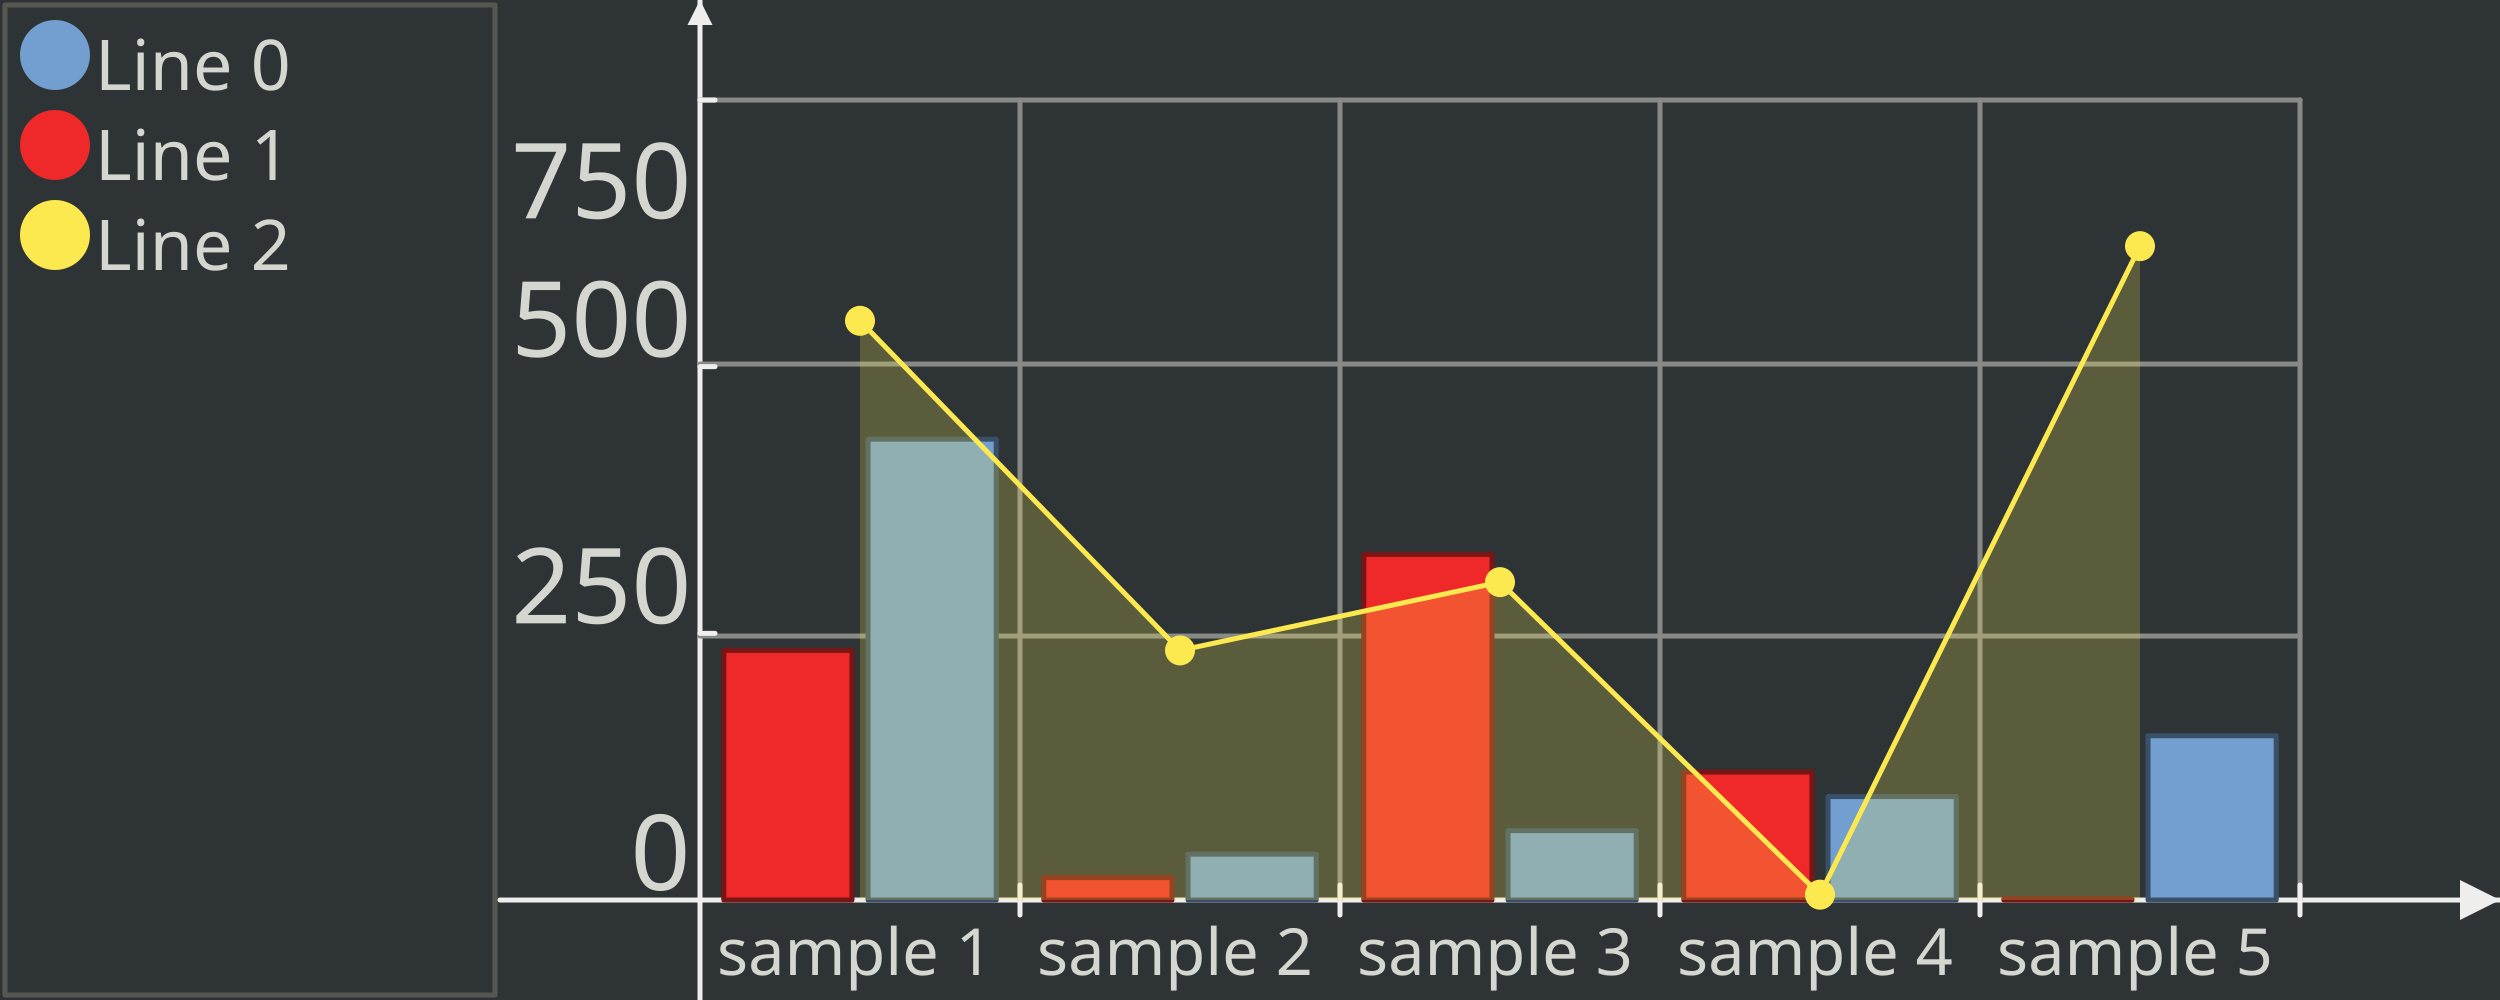
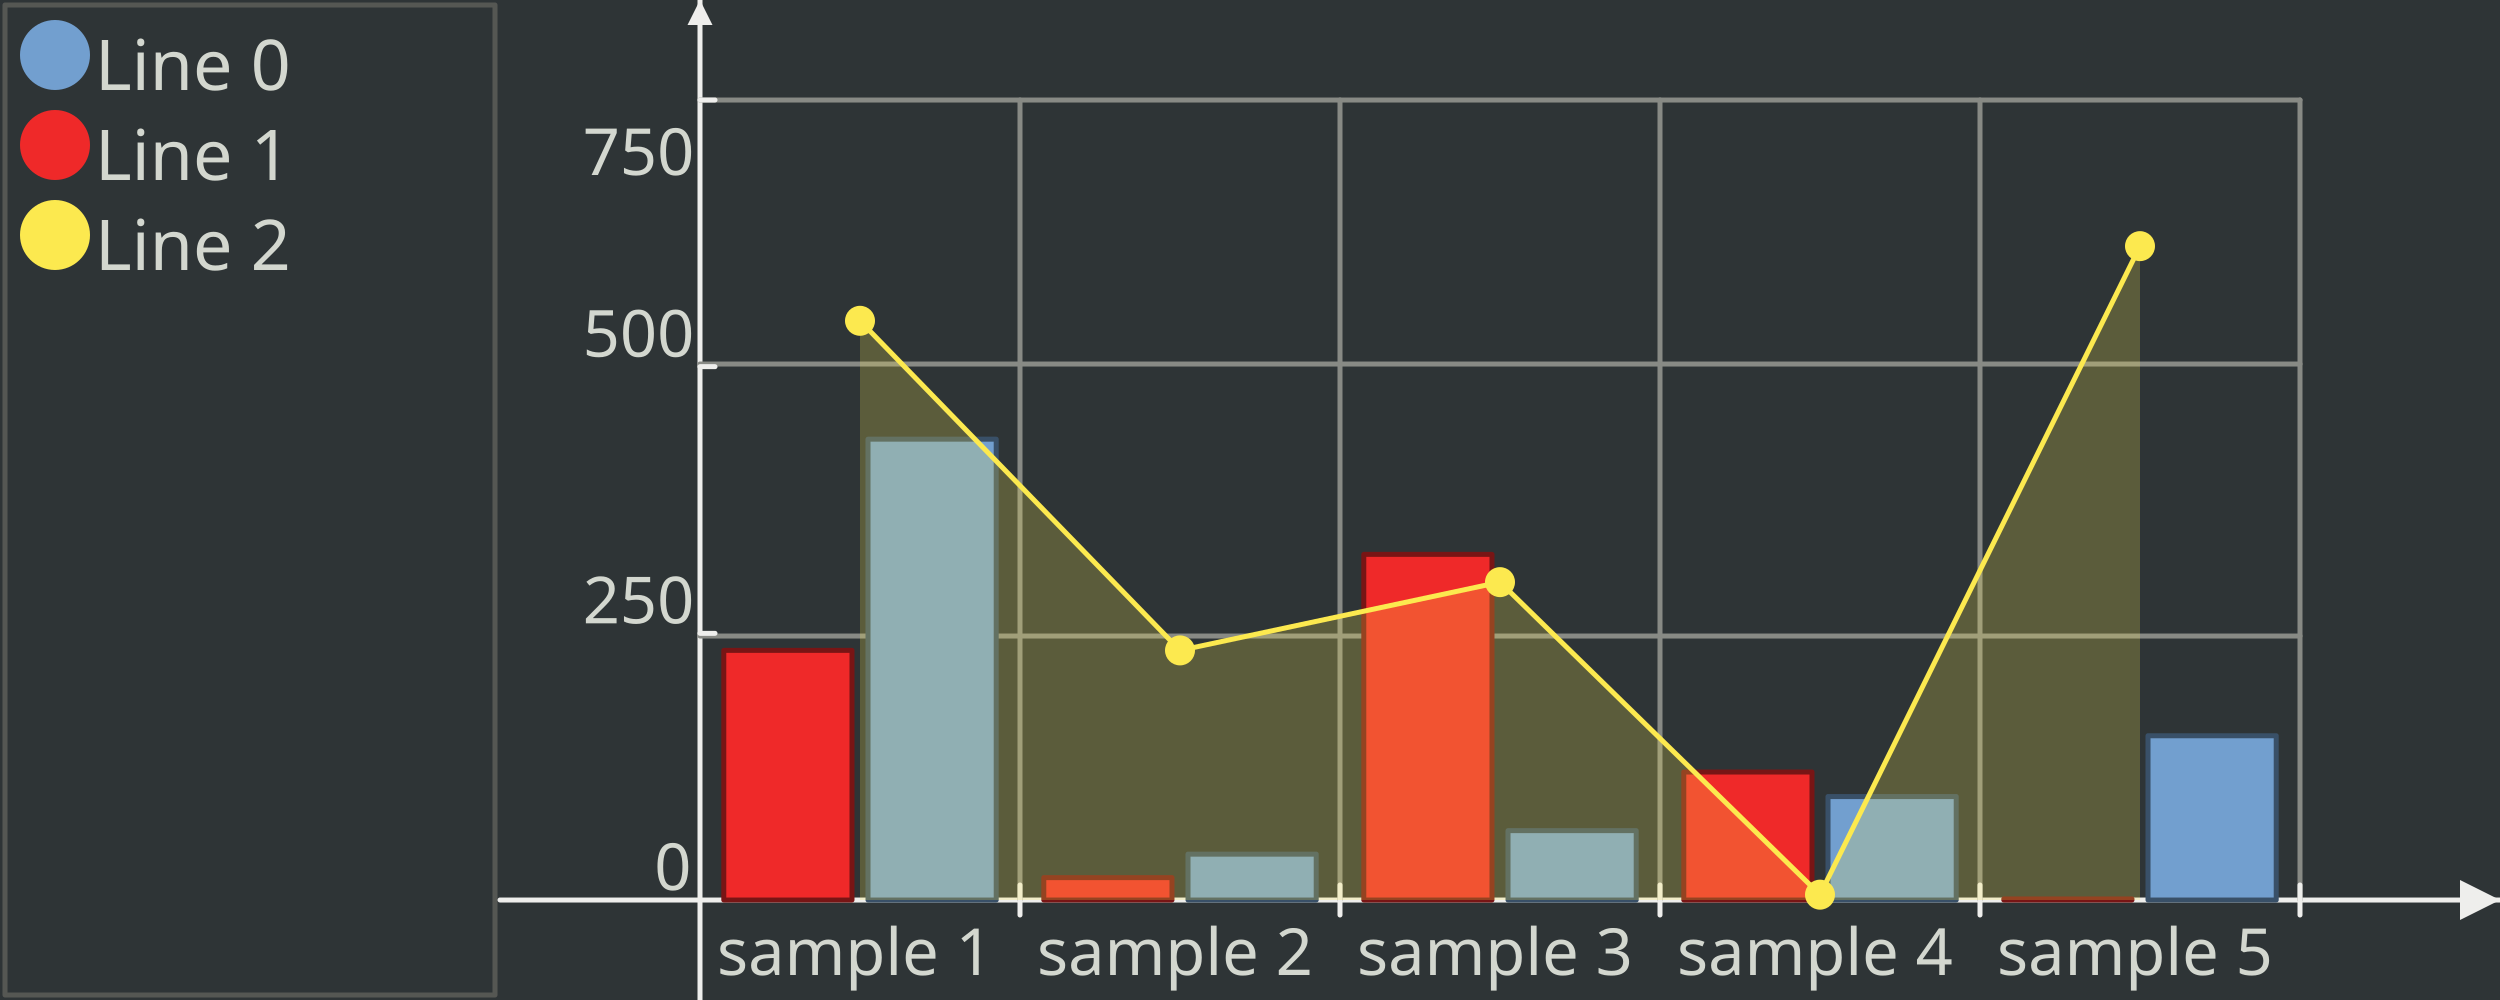
<svg xmlns="http://www.w3.org/2000/svg" width="500" height="200" version="1.0" id="ezcGraph">
  <defs />
  <g id="chart" color-rendering="optimizeQuality" shape-rendering="geometricPrecision" text-rendering="optimizeLegibility">
    <path d=" M 0,200 L 0,0 L 500,0 L 500,200 L 0,200 z " style="fill: #2e3436; fill-opacity: 1.00; stroke: none;" />
    <path d=" M 1,199 L 1,1 L 99,1 L 99,199 L 1,199 z " style="fill: none; stroke: #555753; stroke-width: 1; stroke-opacity: 1.00; stroke-linecap: round; stroke-linejoin: round;" />
    <path d=" M 2,198 L 2,2 L 98,2 L 98,198 L 2,198 z " style="fill: #000000; fill-opacity: 0.00; stroke: none;" />
    <ellipse cx="11" cy="11" rx="7" ry="7" style="fill: #729fcf; fill-opacity: 1.00; stroke: none;" />
    <ellipse cx="11" cy="29" rx="7" ry="7" style="fill: #ef2929; fill-opacity: 1.00; stroke: none;" />
    <ellipse cx="11" cy="47" rx="7" ry="7" style="fill: #fce94f; fill-opacity: 1.00; stroke: none;" />
    <path d=" M 100,180 L 500,180" style="fill: none; stroke: #eeeeec; stroke-width: 1; stroke-opacity: 1.00; stroke-linecap: round; stroke-linejoin: round;" />
    <path d=" M 492,184 L 500,180 L 492,176 L 492,184 z " style="fill: #eeeeec; fill-opacity: 1.00; stroke: none;" />
+     <path d=" M 140,200 L 140,0" style="fill: none; stroke: #eeeeec; stroke-width: 1; stroke-opacity: 1.00; stroke-linecap: round; stroke-linejoin: round;" />
+     <path d=" M 137.5,5 L 140,0 L 142.5,5 L 137.5,5 z " style="fill: #eeeeec; fill-opacity: 1.00; stroke: none;" />
    <path d=" M 204,20 L 204,180" style="fill: none; stroke: #888a85; stroke-width: 1; stroke-opacity: 1.00; stroke-linecap: round; stroke-linejoin: round;" />
    <path d=" M 204,177 L 204,183" style="fill: none; stroke: #eeeeec; stroke-width: 1; stroke-opacity: 1.00; stroke-linecap: round; stroke-linejoin: round;" />
    <path d=" M 268,20 L 268,180" style="fill: none; stroke: #888a85; stroke-width: 1; stroke-opacity: 1.00; stroke-linecap: round; stroke-linejoin: round;" />
    <path d=" M 268,177 L 268,183" style="fill: none; stroke: #eeeeec; stroke-width: 1; stroke-opacity: 1.00; stroke-linecap: round; stroke-linejoin: round;" />
    <path d=" M 332,20 L 332,180" style="fill: none; stroke: #888a85; stroke-width: 1; stroke-opacity: 1.00; stroke-linecap: round; stroke-linejoin: round;" />
    <path d=" M 332,177 L 332,183" style="fill: none; stroke: #eeeeec; stroke-width: 1; stroke-opacity: 1.00; stroke-linecap: round; stroke-linejoin: round;" />
    <path d=" M 396,20 L 396,180" style="fill: none; stroke: #888a85; stroke-width: 1; stroke-opacity: 1.00; stroke-linecap: round; stroke-linejoin: round;" />
    <path d=" M 396,177 L 396,183" style="fill: none; stroke: #eeeeec; stroke-width: 1; stroke-opacity: 1.00; stroke-linecap: round; stroke-linejoin: round;" />
    <path d=" M 460,20 L 460,180" style="fill: none; stroke: #888a85; stroke-width: 1; stroke-opacity: 1.00; stroke-linecap: round; stroke-linejoin: round;" />
    <path d=" M 460,177 L 460,183" style="fill: none; stroke: #eeeeec; stroke-width: 1; stroke-opacity: 1.00; stroke-linecap: round; stroke-linejoin: round;" />
-     <path d=" M 140,200 L 140,0" style="fill: none; stroke: #eeeeec; stroke-width: 1; stroke-opacity: 1.00; stroke-linecap: round; stroke-linejoin: round;" />
-     <path d=" M 137.5,5 L 140,0 L 142.5,5 L 137.5,5 z " style="fill: #eeeeec; fill-opacity: 1.00; stroke: none;" />
    <path d=" M 140,127.2 L 460,127.2" style="fill: none; stroke: #888a85; stroke-width: 1; stroke-opacity: 1.00; stroke-linecap: round; stroke-linejoin: round;" />
    <path d=" M 140,126.667 L 143,126.667" style="fill: none; stroke: #eeeeec; stroke-width: 1; stroke-opacity: 1.00; stroke-linecap: round; stroke-linejoin: round;" />
    <path d=" M 140,72.8 L 460,72.8" style="fill: none; stroke: #888a85; stroke-width: 1; stroke-opacity: 1.00; stroke-linecap: round; stroke-linejoin: round;" />
    <path d=" M 140,73.333 L 143,73.333" style="fill: none; stroke: #eeeeec; stroke-width: 1; stroke-opacity: 1.00; stroke-linecap: round; stroke-linejoin: round;" />
    <path d=" M 140,20 L 460,20" style="fill: none; stroke: #888a85; stroke-width: 1; stroke-opacity: 1.00; stroke-linecap: round; stroke-linejoin: round;" />
    <path d=" M 140,20 L 143,20" style="fill: none; stroke: #eeeeec; stroke-width: 1; stroke-opacity: 1.00; stroke-linecap: round; stroke-linejoin: round;" />
    <path d=" M 199.243,180 L 173.602,180 L 173.602,87.84 L 199.243,87.84 L 199.243,180 z " style="fill: #729fcf; fill-opacity: 1.00; stroke: none;" />
    <path d=" M 199.243,180 L 173.602,180 L 173.602,87.84 L 199.243,87.84 L 199.243,180 z " style="fill: none; stroke: #395068; stroke-width: 1; stroke-opacity: 1.00; stroke-linecap: round; stroke-linejoin: round;" />
    <path d=" M 263.243,180 L 237.602,180 L 237.602,170.827 L 263.243,170.827 L 263.243,180 z " style="fill: #729fcf; fill-opacity: 1.00; stroke: none;" />
    <path d=" M 263.243,180 L 237.602,180 L 237.602,170.827 L 263.243,170.827 L 263.243,180 z " style="fill: none; stroke: #395068; stroke-width: 1; stroke-opacity: 1.00; stroke-linecap: round; stroke-linejoin: round;" />
    <path d=" M 327.243,180 L 301.603,180 L 301.603,166.133 L 327.243,166.133 L 327.243,180 z " style="fill: #729fcf; fill-opacity: 1.00; stroke: none;" />
    <path d=" M 327.243,180 L 301.603,180 L 301.603,166.133 L 327.243,166.133 L 327.243,180 z " style="fill: none; stroke: #395068; stroke-width: 1; stroke-opacity: 1.00; stroke-linecap: round; stroke-linejoin: round;" />
    <path d=" M 391.243,180 L 365.603,180 L 365.603,159.307 L 391.243,159.307 L 391.243,180 z " style="fill: #729fcf; fill-opacity: 1.00; stroke: none;" />
    <path d=" M 391.243,180 L 365.603,180 L 365.603,159.307 L 391.243,159.307 L 391.243,180 z " style="fill: none; stroke: #395068; stroke-width: 1; stroke-opacity: 1.00; stroke-linecap: round; stroke-linejoin: round;" />
    <path d=" M 455.243,180 L 429.603,180 L 429.603,147.147 L 455.243,147.147 L 455.243,180 z " style="fill: #729fcf; fill-opacity: 1.00; stroke: none;" />
    <path d=" M 455.243,180 L 429.603,180 L 429.603,147.147 L 455.243,147.147 L 455.243,180 z " style="fill: none; stroke: #395068; stroke-width: 1; stroke-opacity: 1.00; stroke-linecap: round; stroke-linejoin: round;" />
    <path d=" M 170.398,180 L 144.757,180 L 144.757,130.08 L 170.398,130.08 L 170.398,180 z " style="fill: #ef2929; fill-opacity: 1.00; stroke: none;" />
    <path d=" M 170.398,180 L 144.757,180 L 144.757,130.08 L 170.398,130.08 L 170.398,180 z " style="fill: none; stroke: #781515; stroke-width: 1; stroke-opacity: 1.00; stroke-linecap: round; stroke-linejoin: round;" />
    <path d=" M 234.398,180 L 208.757,180 L 208.757,175.52 L 234.398,175.52 L 234.398,180 z " style="fill: #ef2929; fill-opacity: 1.00; stroke: none;" />
    <path d=" M 234.398,180 L 208.757,180 L 208.757,175.52 L 234.398,175.52 L 234.398,180 z " style="fill: none; stroke: #781515; stroke-width: 1; stroke-opacity: 1.00; stroke-linecap: round; stroke-linejoin: round;" />
    <path d=" M 298.397,180 L 272.757,180 L 272.757,110.88 L 298.397,110.88 L 298.397,180 z " style="fill: #ef2929; fill-opacity: 1.00; stroke: none;" />
    <path d=" M 298.397,180 L 272.757,180 L 272.757,110.88 L 298.397,110.88 L 298.397,180 z " style="fill: none; stroke: #781515; stroke-width: 1; stroke-opacity: 1.00; stroke-linecap: round; stroke-linejoin: round;" />
    <path d=" M 362.397,180 L 336.757,180 L 336.757,154.4 L 362.397,154.4 L 362.397,180 z " style="fill: #ef2929; fill-opacity: 1.00; stroke: none;" />
    <path d=" M 362.397,180 L 336.757,180 L 336.757,154.4 L 362.397,154.4 L 362.397,180 z " style="fill: none; stroke: #781515; stroke-width: 1; stroke-opacity: 1.00; stroke-linecap: round; stroke-linejoin: round;" />
    <path d=" M 426.397,180 L 400.757,180 L 400.757,179.787 L 426.397,179.787 L 426.397,180 z " style="fill: #ef2929; fill-opacity: 1.00; stroke: none;" />
    <path d=" M 426.397,180 L 400.757,180 L 400.757,179.787 L 426.397,179.787 L 426.397,180 z " style="fill: none; stroke: #781515; stroke-width: 1; stroke-opacity: 1.00; stroke-linecap: round; stroke-linejoin: round;" />
    <path d=" M 172,64.16 L 172,64.16" style="fill: none; stroke: #fce94f; stroke-width: 1; stroke-opacity: 1.00; stroke-linecap: round; stroke-linejoin: round;" />
    <path d=" M 172,180 L 172,64.16 L 236,130.08 L 236,180 L 172,180 z " style="fill: #fce94f; fill-opacity: 0.22; stroke: none;" />
    <path d=" M 172,64.16 L 236,130.08" style="fill: none; stroke: #fce94f; stroke-width: 1; stroke-opacity: 1.00; stroke-linecap: round; stroke-linejoin: round;" />
    <path d=" M 236,180 L 236,130.08 L 300,116.427 L 300,180 L 236,180 z " style="fill: #fce94f; fill-opacity: 0.22; stroke: none;" />
    <path d=" M 236,130.08 L 300,116.427" style="fill: none; stroke: #fce94f; stroke-width: 1; stroke-opacity: 1.00; stroke-linecap: round; stroke-linejoin: round;" />
    <path d=" M 300,180 L 300,116.427 L 364,178.933 L 364,180 L 300,180 z " style="fill: #fce94f; fill-opacity: 0.22; stroke: none;" />
    <path d=" M 300,116.427 L 364,178.933" style="fill: none; stroke: #fce94f; stroke-width: 1; stroke-opacity: 1.00; stroke-linecap: round; stroke-linejoin: round;" />
    <path d=" M 364,180 L 364,178.933 L 428,49.227 L 428,180 L 364,180 z " style="fill: #fce94f; fill-opacity: 0.22; stroke: none;" />
    <path d=" M 364,178.933 L 428,49.227" style="fill: none; stroke: #fce94f; stroke-width: 1; stroke-opacity: 1.00; stroke-linecap: round; stroke-linejoin: round;" />
    <ellipse cx="172" cy="64.16" rx="3" ry="3" style="fill: #fce94f; fill-opacity: 1.00; stroke: none;" />
    <ellipse cx="236" cy="130.08" rx="3" ry="3" style="fill: #fce94f; fill-opacity: 1.00; stroke: none;" />
    <ellipse cx="300" cy="116.427" rx="3" ry="3" style="fill: #fce94f; fill-opacity: 1.00; stroke: none;" />
    <ellipse cx="364" cy="178.933" rx="3" ry="3" style="fill: #fce94f; fill-opacity: 1.00; stroke: none;" />
    <ellipse cx="428" cy="49.227" rx="3" ry="3" style="fill: #fce94f; fill-opacity: 1.00; stroke: none;" />
    <text x="19" text-length="46.2px" y="18" style="font-size: 14px; font-family: sans-serif; fill: #d3d7cf; fill-opacity: 1.00; stroke: none;">Line 0</text>
    <text x="19" text-length="46.2px" y="36" style="font-size: 14px; font-family: sans-serif; fill: #d3d7cf; fill-opacity: 1.00; stroke: none;">Line 1</text>
    <text x="19" text-length="46.2px" y="54" style="font-size: 14px; font-family: sans-serif; fill: #d3d7cf; fill-opacity: 1.00; stroke: none;">Line 2</text>
    <text x="143.4" text-length="57.2px" y="195" style="font-size: 13px; font-family: sans-serif; fill: #d3d7cf; fill-opacity: 1.00; stroke: none;">sample 1</text>
    <text x="207.4" text-length="57.2px" y="195" style="font-size: 13px; font-family: sans-serif; fill: #d3d7cf; fill-opacity: 1.00; stroke: none;">sample 2</text>
    <text x="271.4" text-length="57.2px" y="195" style="font-size: 13px; font-family: sans-serif; fill: #d3d7cf; fill-opacity: 1.00; stroke: none;">sample 3</text>
    <text x="335.4" text-length="57.2px" y="195" style="font-size: 13px; font-family: sans-serif; fill: #d3d7cf; fill-opacity: 1.00; stroke: none;">sample 4</text>
    <text x="399.4" text-length="57.2px" y="195" style="font-size: 13px; font-family: sans-serif; fill: #d3d7cf; fill-opacity: 1.00; stroke: none;">sample 5</text>
-     <text x="126.083" text-length="11.917px" y="178" style="font-size: 21px; font-family: sans-serif; fill: #d3d7cf; fill-opacity: 1.00; stroke: none;">0</text>
-     <text x="102.25" text-length="35.75px" y="124.667" style="font-size: 21px; font-family: sans-serif; fill: #d3d7cf; fill-opacity: 1.00; stroke: none;">250</text>
-     <text x="102.25" text-length="35.75px" y="71.333" style="font-size: 21px; font-family: sans-serif; fill: #d3d7cf; fill-opacity: 1.00; stroke: none;">500</text>
-     <text x="102.25" text-length="35.75px" y="43.667" style="font-size: 21px; font-family: sans-serif; fill: #d3d7cf; fill-opacity: 1.00; stroke: none;">750</text>
+     <text x="130.85" text-length="7.15px" y="178" style="font-size: 13px; font-family: sans-serif; fill: #d3d7cf; fill-opacity: 1.00; stroke: none;">0</text>
+     <text x="116.55" text-length="21.45px" y="124.667" style="font-size: 13px; font-family: sans-serif; fill: #d3d7cf; fill-opacity: 1.00; stroke: none;">250</text>
+     <text x="116.55" text-length="21.45px" y="71.333" style="font-size: 13px; font-family: sans-serif; fill: #d3d7cf; fill-opacity: 1.00; stroke: none;">500</text>
+     <text x="116.55" text-length="21.45px" y="35" style="font-size: 13px; font-family: sans-serif; fill: #d3d7cf; fill-opacity: 1.00; stroke: none;">750</text>
  </g>
</svg>
